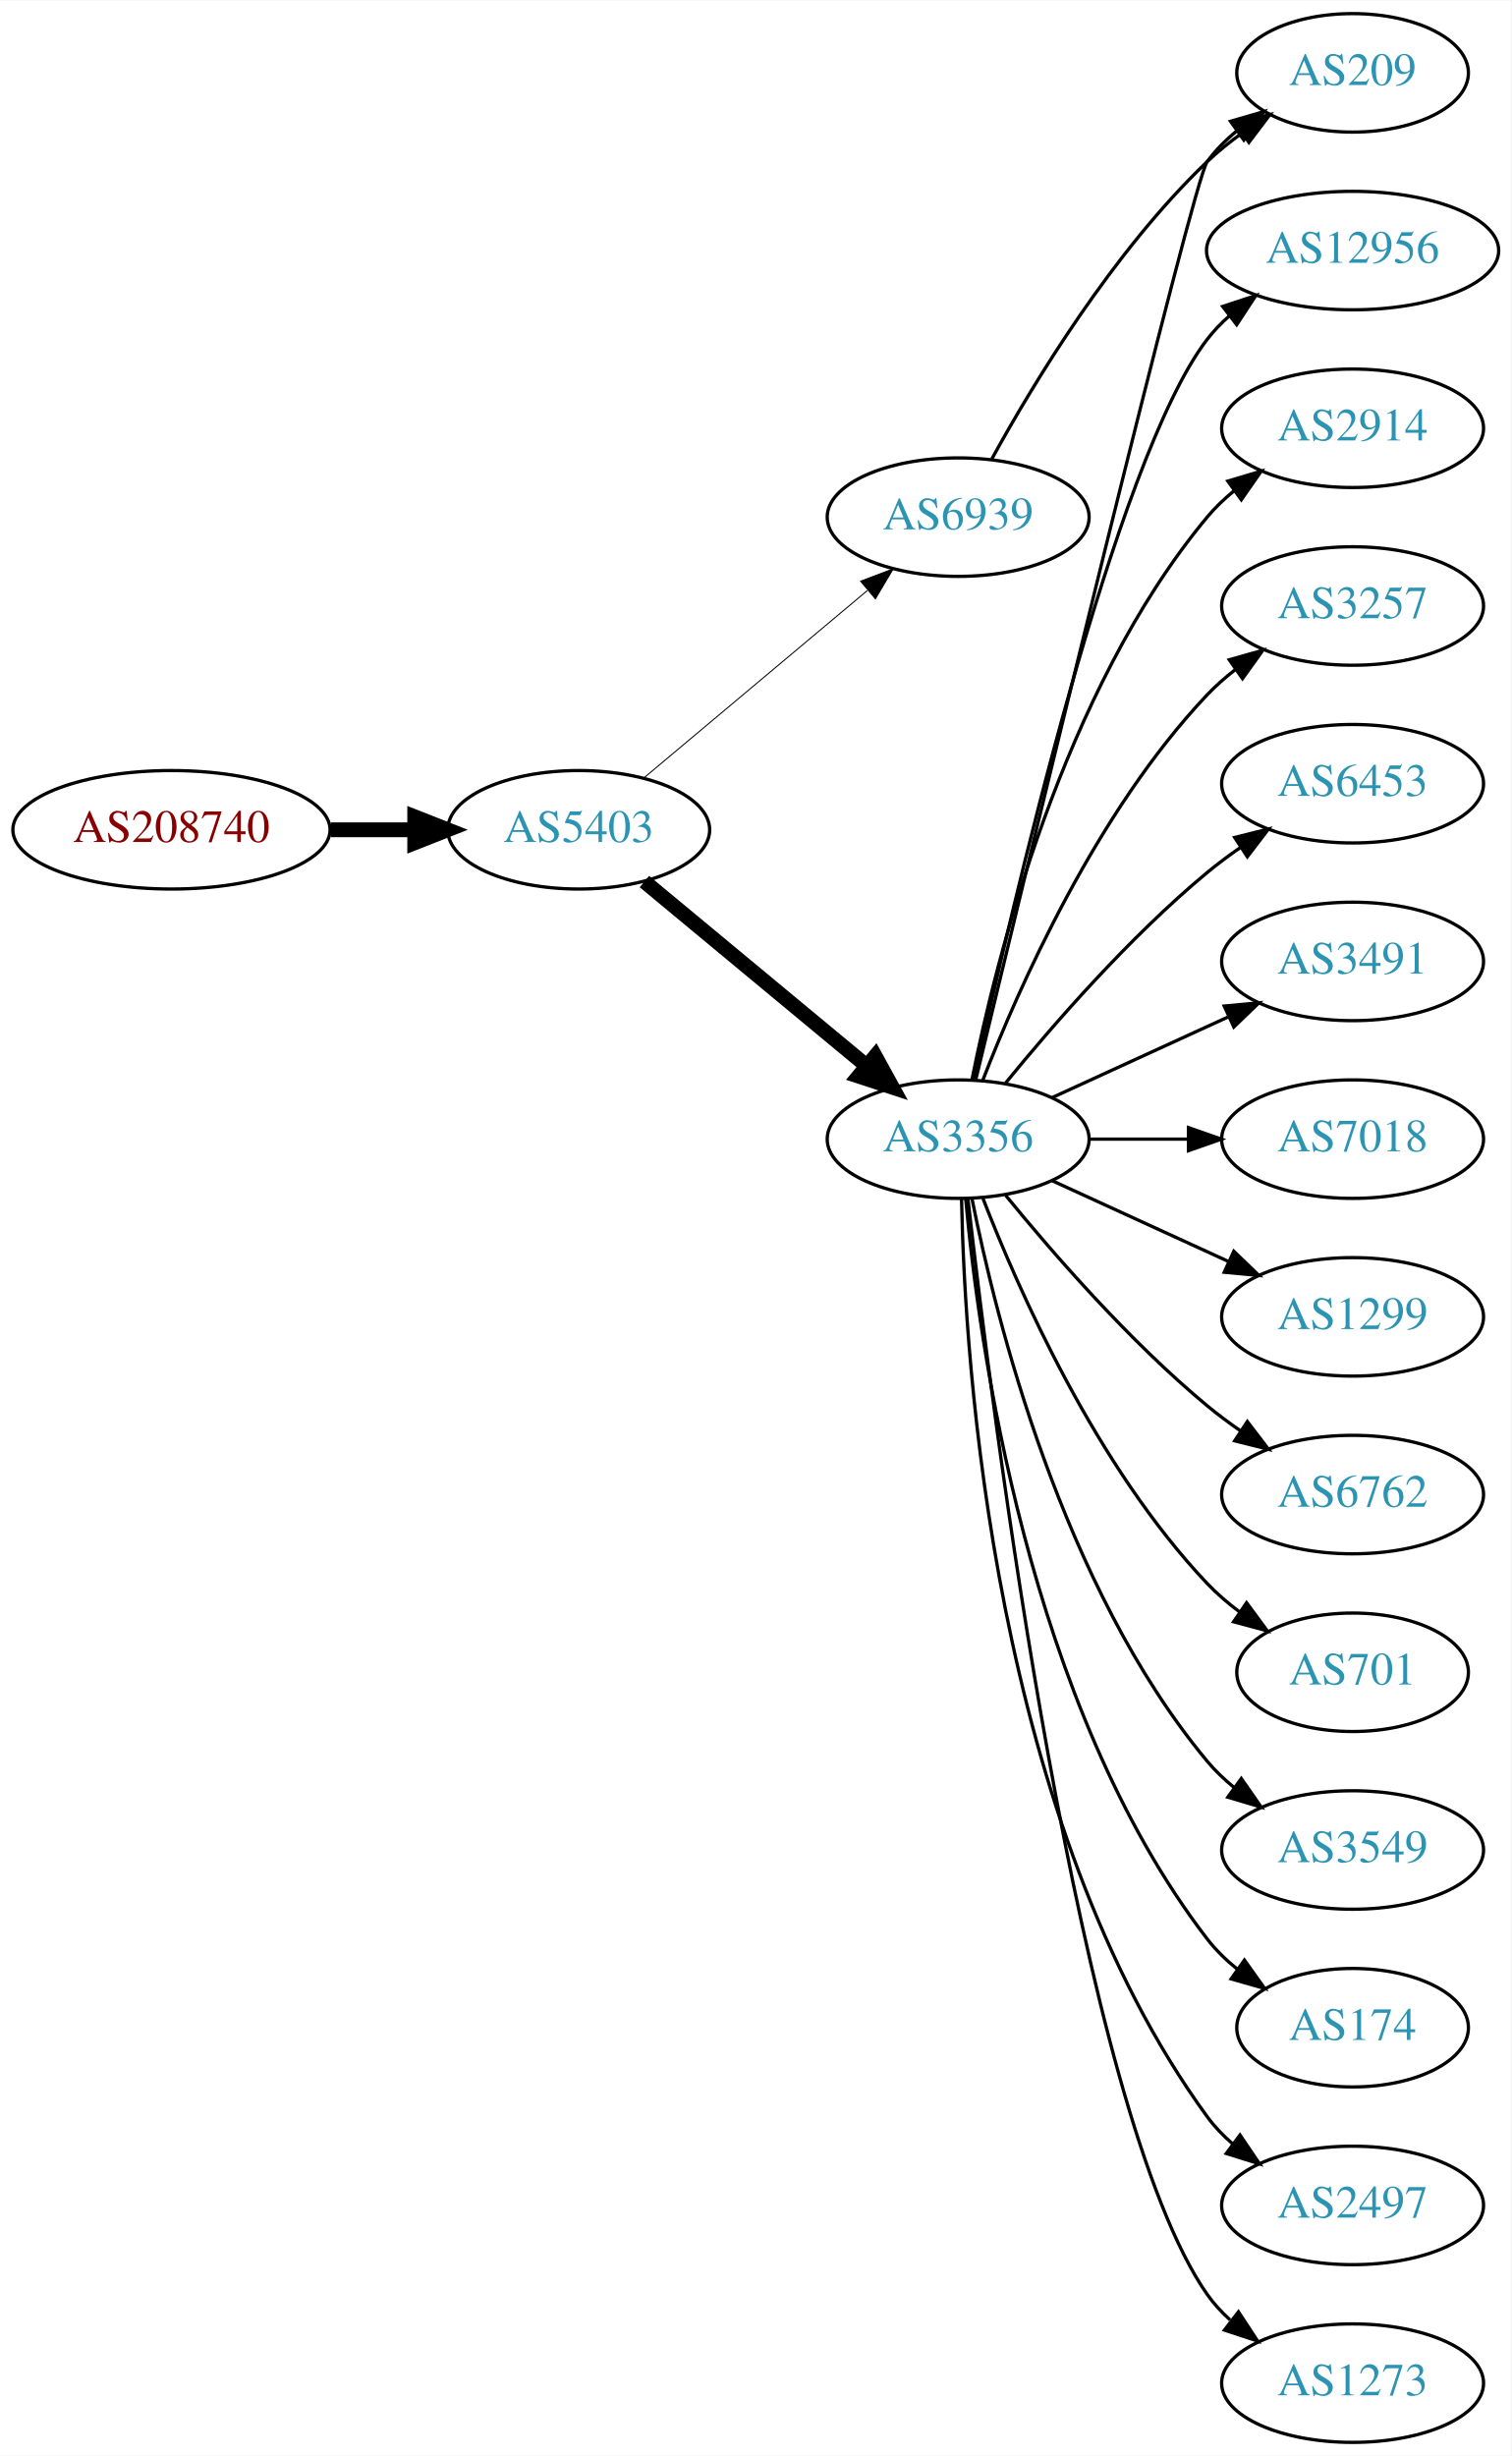
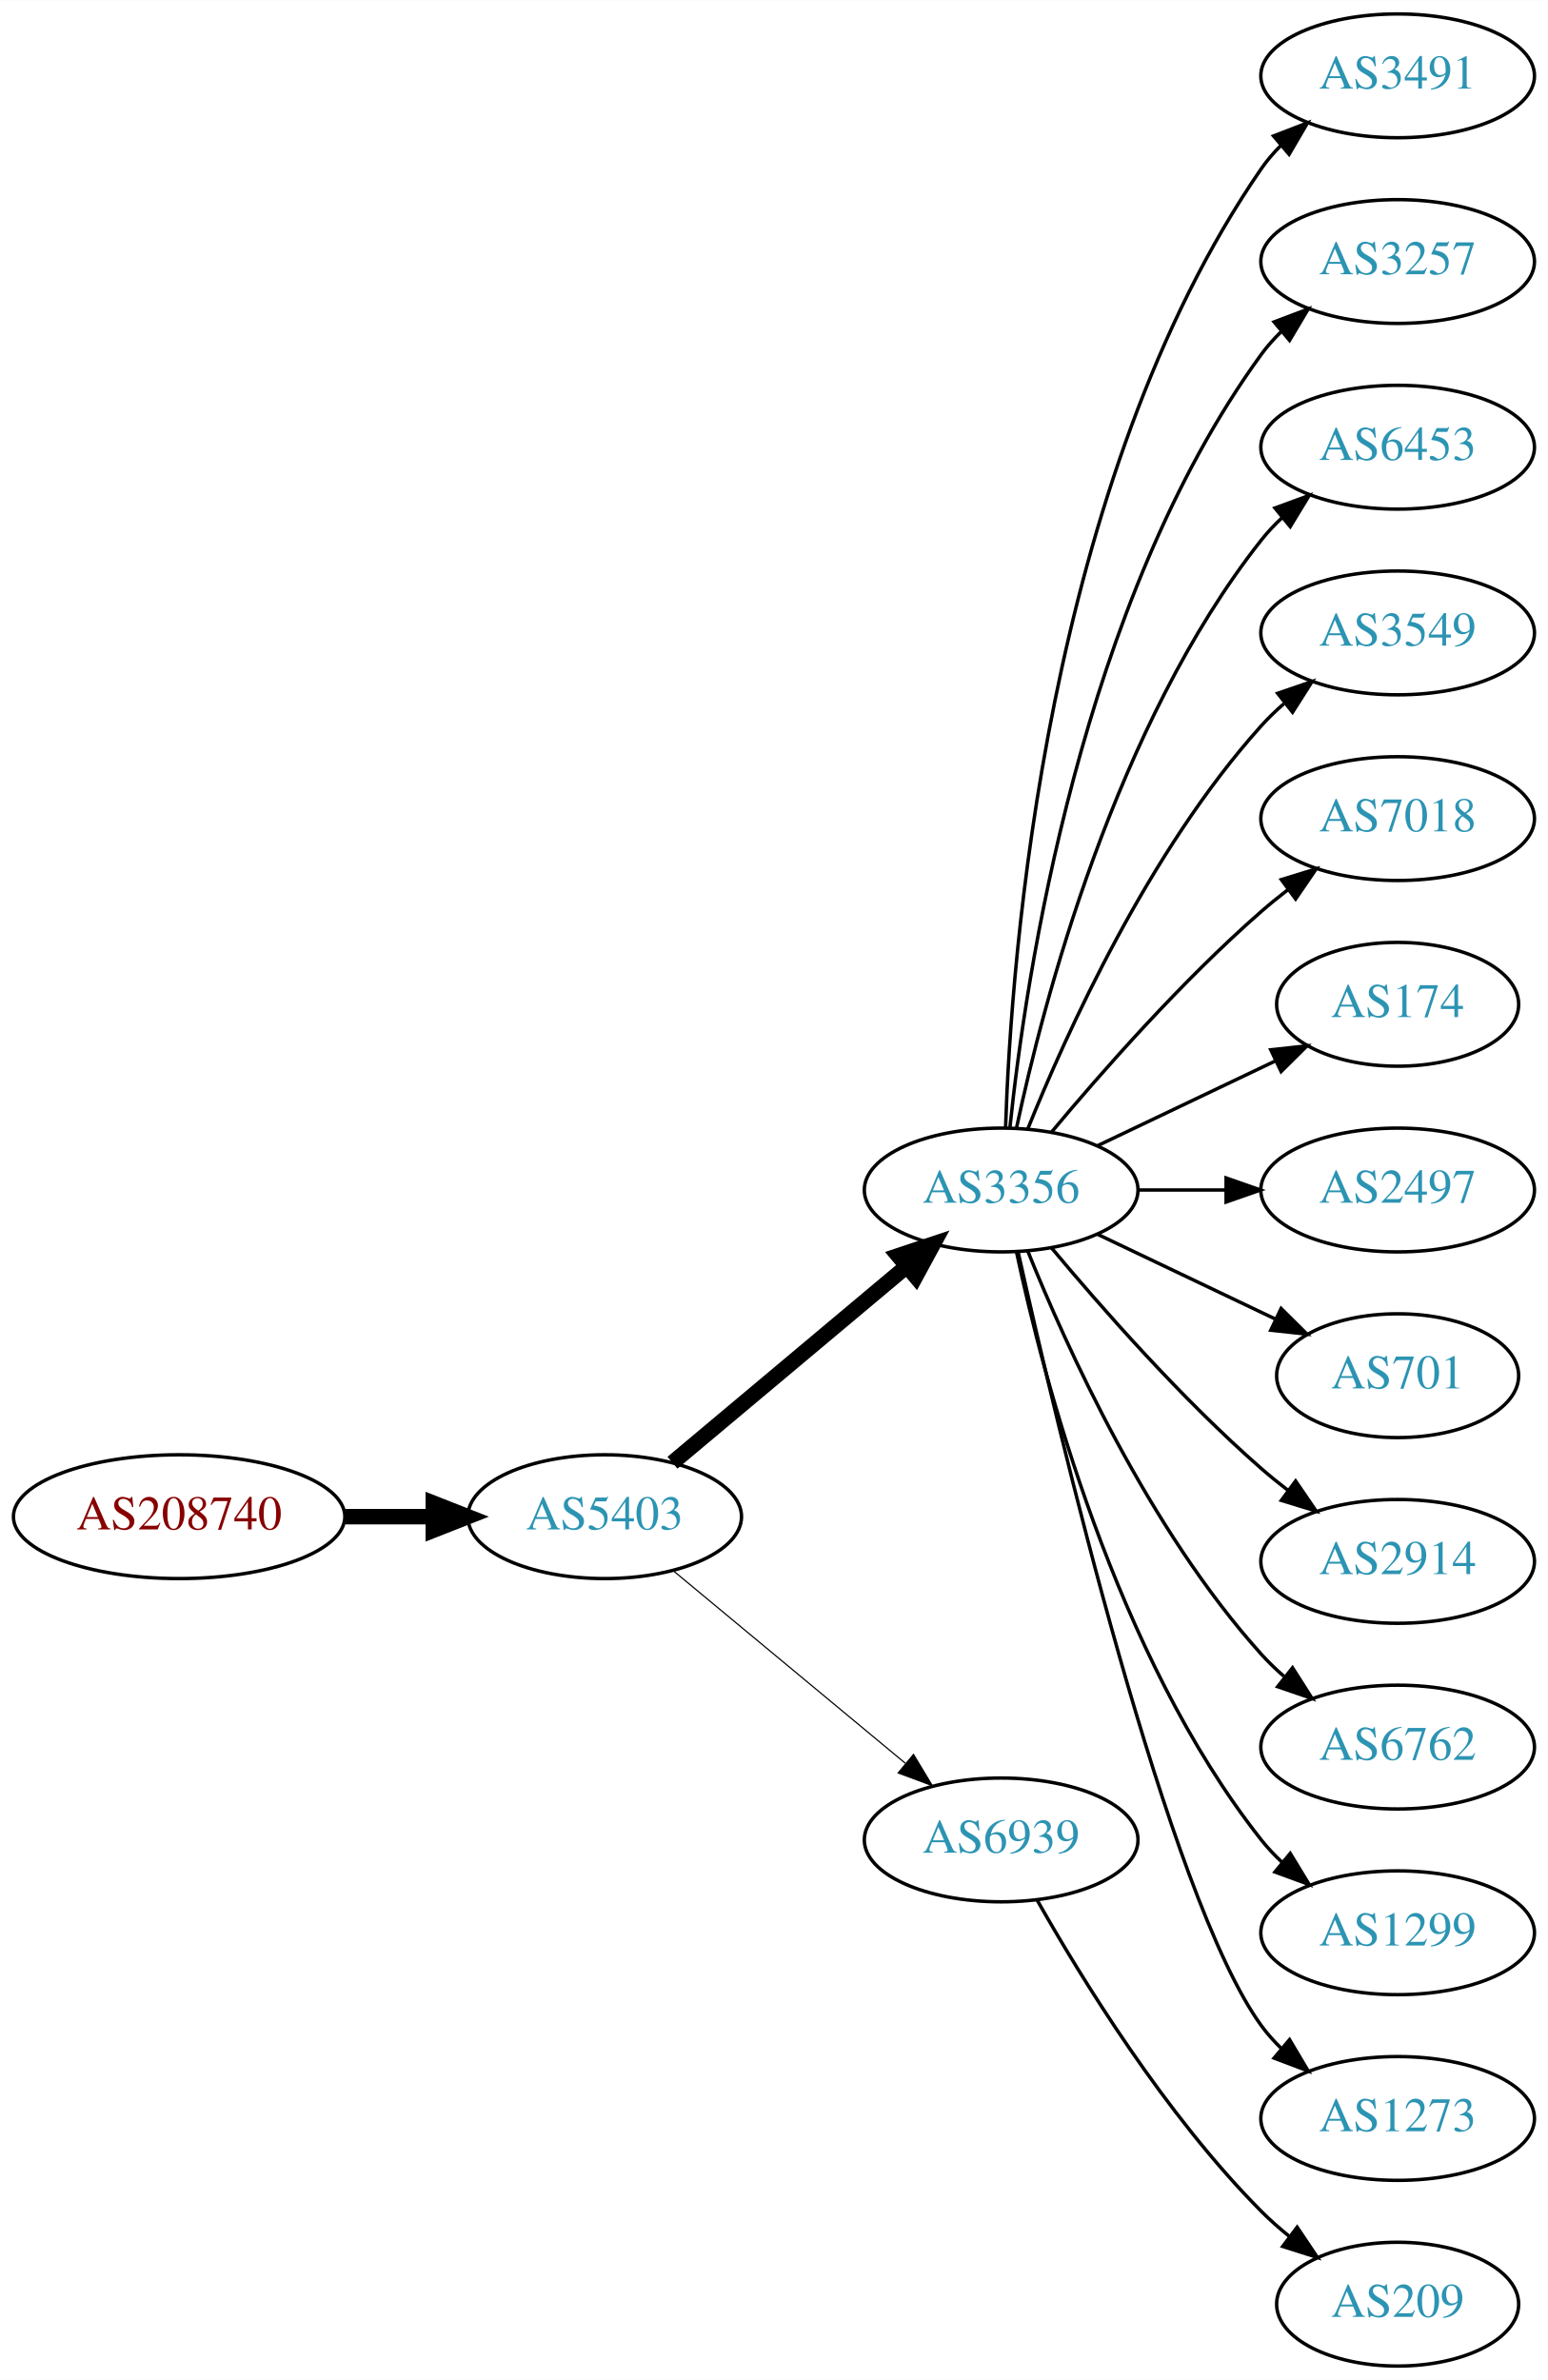
- <svg xmlns="http://www.w3.org/2000/svg" xmlns:xlink="http://www.w3.org/1999/xlink" width="459pt" height="746pt" viewBox="0.00 0.00 459.17 746.00">
-   <g id="graph0" class="graph" transform="scale(1 1) rotate(0) translate(4 742)">
-     <polygon fill="white" stroke="none" points="-4,4 -4,-742 455.17,-742 455.17,4 -4,4" />
+ <svg xmlns="http://www.w3.org/2000/svg" xmlns:xlink="http://www.w3.org/1999/xlink" width="450pt" height="692pt" viewBox="0.00 0.00 450.07 692.00">
+   <g id="graph0" class="graph" transform="scale(1 1) rotate(0) translate(4 688)">
+     <polygon fill="white" stroke="none" points="-4,4 -4,-688 446.07,-688 446.07,4 -4,4" />
    <g id="node1" class="node">
      <g id="a_node1">
        <a xlink:href="/asn/208740" xlink:title="AS208740 ~ AT-BMEIA [AT]">
-           <ellipse fill="#ffffff" stroke="black" cx="48.096" cy="-490" rx="48.192" ry="18" />
-           <text text-anchor="middle" x="48.096" y="-486.3" font-family="Times,serif" font-size="14.00" fill="#880000">AS208740</text>
+           <ellipse fill="#ffffff" stroke="black" cx="48.096" cy="-247" rx="48.192" ry="18" />
+           <text text-anchor="middle" x="48.096" y="-243.3" font-family="Times,serif" font-size="14.00" fill="#880000">AS208740</text>
        </a>
      </g>
    </g>
    <g id="node2" class="node">
      <g id="a_node2">
        <a xlink:href="/asn/5403" xlink:title="AS5403 ~ AS5403 [AT]">
-           <ellipse fill="#ffffff" stroke="black" cx="171.838" cy="-490" rx="39.794" ry="18" />
-           <text text-anchor="middle" x="171.838" y="-486.3" font-family="Times,serif" font-size="14.00" fill="#2c94b3">AS5403</text>
+           <ellipse fill="#ffffff" stroke="black" cx="171.838" cy="-247" rx="39.794" ry="18" />
+           <text text-anchor="middle" x="171.838" y="-243.3" font-family="Times,serif" font-size="14.00" fill="#2c94b3">AS5403</text>
        </a>
      </g>
    </g>
    <g id="edge1" class="edge">
-       <path fill="none" stroke="black" stroke-width="4.5" d="M96.513,-490C104.867,-490 113.577,-490 121.969,-490" />
-       <polygon fill="black" stroke="black" stroke-width="4.5" points="122.004,-493.938 132.004,-490 122.004,-486.063 122.004,-493.938" />
+       <path fill="none" stroke="black" stroke-width="4.5" d="M96.513,-247C104.867,-247 113.577,-247 121.969,-247" />
+       <polygon fill="black" stroke="black" stroke-width="4.5" points="122.004,-250.938 132.004,-247 122.004,-243.063 122.004,-250.938" />
    </g>
    <g id="node3" class="node">
      <g id="a_node3">
        <a xlink:href="/asn/3356" xlink:title="AS3356 ~ Level 3 Parent, LLC [US]">
-           <ellipse fill="#ffffff" stroke="black" cx="287.131" cy="-396" rx="39.794" ry="18" />
-           <text text-anchor="middle" x="287.131" y="-392.3" font-family="Times,serif" font-size="14.00" fill="#2c94b3">AS3356</text>
+           <ellipse fill="#ffffff" stroke="black" cx="287.131" cy="-342" rx="39.794" ry="18" />
+           <text text-anchor="middle" x="287.131" y="-338.3" font-family="Times,serif" font-size="14.00" fill="#2c94b3">AS3356</text>
        </a>
      </g>
    </g>
    <g id="edge2" class="edge">
-       <path fill="none" stroke="black" stroke-width="4.5" d="M191.801,-474.267C210.263,-458.948 238.5,-435.52 259.27,-418.287" />
-       <polygon fill="black" stroke="black" stroke-width="4.5" points="261.925,-421.2 267.106,-411.785 256.896,-415.14 261.925,-421.2" />
+       <path fill="none" stroke="black" stroke-width="4.5" d="M191.546,-262.687C210.077,-278.227 238.634,-302.172 259.523,-319.689" />
+       <polygon fill="black" stroke="black" stroke-width="4.5" points="257.203,-322.881 267.395,-326.289 262.262,-316.847 257.203,-322.881" />
    </g>
    <g id="node4" class="node">
      <g id="a_node4">
        <a xlink:href="/asn/6939" xlink:title="AS6939 ~ Hurricane Electric LLC [US]">
-           <ellipse fill="#ffffff" stroke="black" cx="287.131" cy="-585" rx="39.794" ry="18" />
-           <text text-anchor="middle" x="287.131" y="-581.3" font-family="Times,serif" font-size="14.00" fill="#2c94b3">AS6939</text>
+           <ellipse fill="#ffffff" stroke="black" cx="287.131" cy="-153" rx="39.794" ry="18" />
+           <text text-anchor="middle" x="287.131" y="-149.3" font-family="Times,serif" font-size="14.00" fill="#2c94b3">AS6939</text>
        </a>
      </g>
    </g>
    <g id="edge3" class="edge">
-       <path fill="none" stroke="black" stroke-width="0.3" d="M191.546,-505.687C210.077,-521.227 238.634,-545.172 259.523,-562.689" />
-       <polygon fill="black" stroke="black" stroke-width="0.3" points="257.484,-565.546 267.395,-569.289 261.981,-560.182 257.484,-565.546" />
+       <path fill="none" stroke="black" stroke-width="0.346" d="M191.801,-231.267C210.263,-215.948 238.5,-192.52 259.27,-175.287" />
+       <polygon fill="black" stroke="black" stroke-width="0.346" points="261.645,-177.864 267.106,-168.785 257.176,-172.477 261.645,-177.864" />
    </g>
    <g id="node5" class="node">
      <g id="a_node5">
-         <a xlink:href="/asn/12956" xlink:title="AS12956 ~ TELXIUS [ES]">
-           <ellipse fill="#ffffff" stroke="black" cx="406.973" cy="-666" rx="44.393" ry="18" />
-           <text text-anchor="middle" x="406.973" y="-662.3" font-family="Times,serif" font-size="14.00" fill="#2c94b3">AS12956</text>
+         <a xlink:href="/asn/3491" xlink:title="AS3491 ~ PCCW Global, Inc. [US]">
+           <ellipse fill="#ffffff" stroke="black" cx="402.424" cy="-666" rx="39.794" ry="18" />
+           <text text-anchor="middle" x="402.424" y="-662.3" font-family="Times,serif" font-size="14.00" fill="#2c94b3">AS3491</text>
        </a>
      </g>
    </g>
    <g id="edge4" class="edge">
-       <path fill="none" stroke="black" d="M291.992,-414.225C302.86,-464.271 334.747,-602.516 362.777,-639 364.771,-641.595 367.091,-644.004 369.6,-646.226" />
-       <polygon fill="black" stroke="black" points="367.499,-649.025 377.564,-652.333 371.759,-643.47 367.499,-649.025" />
+       <path fill="none" stroke="black" d="M288.411,-360.161C290.009,-409.461 300.158,-548.175 362.777,-639 364.432,-641.401 366.375,-643.656 368.494,-645.76" />
+       <polygon fill="black" stroke="black" points="366.325,-648.51 376.21,-652.322 370.859,-643.177 366.325,-648.51" />
    </g>
    <g id="node6" class="node">
      <g id="a_node6">
-         <a xlink:href="/asn/209" xlink:title="AS209 ~ CenturyLink Communications, LLC [US]">
-           <ellipse fill="#ffffff" stroke="black" cx="406.973" cy="-720" rx="35.194" ry="18" />
-           <text text-anchor="middle" x="406.973" y="-716.3" font-family="Times,serif" font-size="14.00" fill="#2c94b3">AS209</text>
+         <a xlink:href="/asn/3257" xlink:title="AS3257 ~ GTT [DE]">
+           <ellipse fill="#ffffff" stroke="black" cx="402.424" cy="-612" rx="39.794" ry="18" />
+           <text text-anchor="middle" x="402.424" y="-608.3" font-family="Times,serif" font-size="14.00" fill="#2c94b3">AS3257</text>
        </a>
      </g>
    </g>
    <g id="edge5" class="edge">
-       <path fill="none" stroke="black" d="M292.505,-414.173C307.849,-477.823 358.534,-687.17 362.777,-693 365.295,-696.459 368.404,-699.575 371.79,-702.354" />
-       <polygon fill="black" stroke="black" points="369.871,-705.284 380.048,-708.229 373.929,-699.58 369.871,-705.284" />
+       <path fill="none" stroke="black" d="M289.688,-360.256C294.158,-403.303 310.291,-512.94 362.777,-585 364.494,-587.357 366.481,-589.581 368.631,-591.663" />
+       <polygon fill="black" stroke="black" points="366.494,-594.439 376.405,-598.183 370.992,-589.075 366.494,-594.439" />
    </g>
    <g id="node7" class="node">
      <g id="a_node7">
-         <a xlink:href="/asn/2914" xlink:title="AS2914 ~ NTT America, Inc. [US]">
-           <ellipse fill="#ffffff" stroke="black" cx="406.973" cy="-612" rx="39.794" ry="18" />
-           <text text-anchor="middle" x="406.973" y="-608.3" font-family="Times,serif" font-size="14.00" fill="#2c94b3">AS2914</text>
+         <a xlink:href="/asn/6453" xlink:title="AS6453 ~ TATA COMMUNICATIONS (AMERICA) INC [US]">
+           <ellipse fill="#ffffff" stroke="black" cx="402.424" cy="-558" rx="39.794" ry="18" />
+           <text text-anchor="middle" x="402.424" y="-554.3" font-family="Times,serif" font-size="14.00" fill="#2c94b3">AS6453</text>
        </a>
      </g>
    </g>
    <g id="edge6" class="edge">
-       <path fill="none" stroke="black" d="M291.33,-414.073C298.493,-450.141 318.767,-532.125 362.777,-585 365.182,-587.889 367.979,-590.563 370.971,-593.013" />
-       <polygon fill="black" stroke="black" points="369.059,-595.95 379.214,-598.973 373.161,-590.277 369.059,-595.95" />
+       <path fill="none" stroke="black" d="M291.621,-360.16C299.252,-396.03 320.244,-477.155 362.777,-531 364.585,-533.288 366.638,-535.462 368.832,-537.51" />
+       <polygon fill="black" stroke="black" points="366.743,-540.323 376.692,-543.966 371.186,-534.914 366.743,-540.323" />
    </g>
    <g id="node8" class="node">
      <g id="a_node8">
-         <a xlink:href="/asn/3257" xlink:title="AS3257 ~ GTT [DE]">
-           <ellipse fill="#ffffff" stroke="black" cx="406.973" cy="-558" rx="39.794" ry="18" />
-           <text text-anchor="middle" x="406.973" y="-554.3" font-family="Times,serif" font-size="14.00" fill="#2c94b3">AS3257</text>
+         <a xlink:href="/asn/3549" xlink:title="AS3549 ~ Level 3 Parent, LLC [US]">
+           <ellipse fill="#ffffff" stroke="black" cx="402.424" cy="-504" rx="39.794" ry="18" />
+           <text text-anchor="middle" x="402.424" y="-500.3" font-family="Times,serif" font-size="14.00" fill="#2c94b3">AS3549</text>
        </a>
      </g>
    </g>
    <g id="edge7" class="edge">
-       <path fill="none" stroke="black" d="M294.654,-413.994C305.404,-441.728 329.062,-495.429 362.777,-531 365.363,-533.728 368.281,-536.294 371.349,-538.677" />
-       <polygon fill="black" stroke="black" points="369.503,-541.658 379.697,-544.543 373.527,-535.93 369.503,-541.658" />
+       <path fill="none" stroke="black" d="M294.879,-359.787C305.93,-387.243 329.983,-440.578 362.777,-477 364.78,-479.224 366.999,-481.363 369.331,-483.397" />
+       <polygon fill="black" stroke="black" points="367.529,-486.433 377.55,-489.873 371.862,-480.935 367.529,-486.433" />
    </g>
    <g id="node9" class="node">
      <g id="a_node9">
-         <a xlink:href="/asn/6453" xlink:title="AS6453 ~ TATA COMMUNICATIONS (AMERICA) INC [US]">
-           <ellipse fill="#ffffff" stroke="black" cx="406.973" cy="-504" rx="39.794" ry="18" />
-           <text text-anchor="middle" x="406.973" y="-500.3" font-family="Times,serif" font-size="14.00" fill="#2c94b3">AS6453</text>
+         <a xlink:href="/asn/7018" xlink:title="AS7018 ~ AT&amp;T Services, Inc. [US]">
+           <ellipse fill="#ffffff" stroke="black" cx="402.424" cy="-450" rx="39.794" ry="18" />
+           <text text-anchor="middle" x="402.424" y="-446.3" font-family="Times,serif" font-size="14.00" fill="#2c94b3">AS7018</text>
        </a>
      </g>
    </g>
    <g id="edge8" class="edge">
-       <path fill="none" stroke="black" d="M301.55,-413.065C315.665,-430.375 339.079,-457.345 362.777,-477 365.994,-479.668 369.494,-482.27 373.065,-484.741" />
-       <polygon fill="black" stroke="black" points="371.143,-487.666 381.421,-490.236 374.988,-481.817 371.143,-487.666" />
+       <path fill="none" stroke="black" d="M301.761,-358.817C316.044,-375.929 339.59,-402.745 362.777,-423 365.243,-425.154 367.882,-427.294 370.579,-429.372" />
+       <polygon fill="black" stroke="black" points="368.604,-432.264 378.733,-435.37 372.752,-426.625 368.604,-432.264" />
    </g>
    <g id="node10" class="node">
      <g id="a_node10">
-         <a xlink:href="/asn/3491" xlink:title="AS3491 ~ PCCW Global, Inc. [US]">
-           <ellipse fill="#ffffff" stroke="black" cx="406.973" cy="-450" rx="39.794" ry="18" />
-           <text text-anchor="middle" x="406.973" y="-446.3" font-family="Times,serif" font-size="14.00" fill="#2c94b3">AS3491</text>
+         <a xlink:href="/asn/174" xlink:title="AS174 ~ Cogent Communications [US]">
+           <ellipse fill="#ffffff" stroke="black" cx="402.424" cy="-396" rx="35.194" ry="18" />
+           <text text-anchor="middle" x="402.424" y="-392.3" font-family="Times,serif" font-size="14.00" fill="#2c94b3">AS174</text>
        </a>
      </g>
    </g>
    <g id="edge9" class="edge">
-       <path fill="none" stroke="black" d="M315.76,-408.661C331.717,-415.973 351.987,-425.261 369.27,-433.181" />
-       <polygon fill="black" stroke="black" points="367.969,-436.435 378.518,-437.419 370.885,-430.071 367.969,-436.435" />
+       <path fill="none" stroke="black" d="M315.267,-354.934C330.699,-362.29 350.185,-371.577 366.72,-379.459" />
+       <polygon fill="black" stroke="black" points="365.529,-382.768 376.062,-383.911 368.54,-376.449 365.529,-382.768" />
    </g>
    <g id="node11" class="node">
      <g id="a_node11">
-         <a xlink:href="/asn/7018" xlink:title="AS7018 ~ AT&amp;T Services, Inc. [US]">
-           <ellipse fill="#ffffff" stroke="black" cx="406.973" cy="-396" rx="39.794" ry="18" />
-           <text text-anchor="middle" x="406.973" y="-392.3" font-family="Times,serif" font-size="14.00" fill="#2c94b3">AS7018</text>
+         <a xlink:href="/asn/2497" xlink:title="AS2497 ~ Internet Initiative Japan Inc. [JP]">
+           <ellipse fill="#ffffff" stroke="black" cx="402.424" cy="-342" rx="39.794" ry="18" />
+           <text text-anchor="middle" x="402.424" y="-338.3" font-family="Times,serif" font-size="14.00" fill="#2c94b3">AS2497</text>
        </a>
      </g>
    </g>
    <g id="edge10" class="edge">
-       <path fill="none" stroke="black" d="M327.044,-396C336.597,-396 346.947,-396 356.909,-396" />
-       <polygon fill="black" stroke="black" points="357.102,-399.5 367.102,-396 357.102,-392.5 357.102,-399.5" />
+       <path fill="none" stroke="black" d="M326.803,-342C335.006,-342 343.77,-342 352.302,-342" />
+       <polygon fill="black" stroke="black" points="352.541,-345.5 362.541,-342 352.541,-338.5 352.541,-345.5" />
    </g>
    <g id="node12" class="node">
      <g id="a_node12">
-         <a xlink:href="/asn/1299" xlink:title="AS1299 ~ Telia Carrier [EU]">
-           <ellipse fill="#ffffff" stroke="black" cx="406.973" cy="-342" rx="39.794" ry="18" />
-           <text text-anchor="middle" x="406.973" y="-338.3" font-family="Times,serif" font-size="14.00" fill="#2c94b3">AS1299</text>
+         <a xlink:href="/asn/701" xlink:title="AS701 ~ UUNET [US]">
+           <ellipse fill="#ffffff" stroke="black" cx="402.424" cy="-288" rx="35.194" ry="18" />
+           <text text-anchor="middle" x="402.424" y="-284.3" font-family="Times,serif" font-size="14.00" fill="#2c94b3">AS701</text>
        </a>
      </g>
    </g>
    <g id="edge11" class="edge">
-       <path fill="none" stroke="black" d="M315.76,-383.339C331.717,-376.027 351.987,-366.739 369.27,-358.819" />
-       <polygon fill="black" stroke="black" points="370.885,-361.929 378.518,-354.581 367.969,-355.565 370.885,-361.929" />
+       <path fill="none" stroke="black" d="M315.267,-329.066C330.699,-321.71 350.185,-312.423 366.72,-304.541" />
+       <polygon fill="black" stroke="black" points="368.54,-307.551 376.062,-300.089 365.529,-301.232 368.54,-307.551" />
    </g>
    <g id="node13" class="node">
      <g id="a_node13">
-         <a xlink:href="/asn/6762" xlink:title="AS6762 ~ TELECOM ITALIA SPARKLE S.p.A. [IT]">
-           <ellipse fill="#ffffff" stroke="black" cx="406.973" cy="-288" rx="39.794" ry="18" />
-           <text text-anchor="middle" x="406.973" y="-284.3" font-family="Times,serif" font-size="14.00" fill="#2c94b3">AS6762</text>
+         <a xlink:href="/asn/2914" xlink:title="AS2914 ~ NTT America, Inc. [US]">
+           <ellipse fill="#ffffff" stroke="black" cx="402.424" cy="-234" rx="39.794" ry="18" />
+           <text text-anchor="middle" x="402.424" y="-230.3" font-family="Times,serif" font-size="14.00" fill="#2c94b3">AS2914</text>
        </a>
      </g>
    </g>
    <g id="edge12" class="edge">
-       <path fill="none" stroke="black" d="M301.55,-378.935C315.665,-361.625 339.079,-334.655 362.777,-315 365.994,-312.332 369.494,-309.73 373.065,-307.259" />
-       <polygon fill="black" stroke="black" points="374.988,-310.183 381.421,-301.764 371.143,-304.334 374.988,-310.183" />
+       <path fill="none" stroke="black" d="M301.761,-325.183C316.044,-308.071 339.59,-281.255 362.777,-261 365.243,-258.846 367.882,-256.706 370.579,-254.628" />
+       <polygon fill="black" stroke="black" points="372.752,-257.375 378.733,-248.63 368.604,-251.736 372.752,-257.375" />
    </g>
    <g id="node14" class="node">
      <g id="a_node14">
-         <a xlink:href="/asn/701" xlink:title="AS701 ~ UUNET [US]">
-           <ellipse fill="#ffffff" stroke="black" cx="406.973" cy="-234" rx="35.194" ry="18" />
-           <text text-anchor="middle" x="406.973" y="-230.3" font-family="Times,serif" font-size="14.00" fill="#2c94b3">AS701</text>
+         <a xlink:href="/asn/6762" xlink:title="AS6762 ~ TELECOM ITALIA SPARKLE S.p.A. [IT]">
+           <ellipse fill="#ffffff" stroke="black" cx="402.424" cy="-180" rx="39.794" ry="18" />
+           <text text-anchor="middle" x="402.424" y="-176.3" font-family="Times,serif" font-size="14.00" fill="#2c94b3">AS6762</text>
        </a>
      </g>
    </g>
    <g id="edge13" class="edge">
-       <path fill="none" stroke="black" d="M294.654,-378.006C305.404,-350.272 329.062,-296.571 362.777,-261 365.72,-257.895 369.094,-254.999 372.629,-252.345" />
-       <polygon fill="black" stroke="black" points="374.759,-255.129 381.048,-246.603 370.815,-249.346 374.759,-255.129" />
+       <path fill="none" stroke="black" d="M294.879,-324.213C305.93,-296.757 329.983,-243.422 362.777,-207 364.78,-204.776 366.999,-202.637 369.331,-200.603" />
+       <polygon fill="black" stroke="black" points="371.862,-203.065 377.55,-194.127 367.529,-197.567 371.862,-203.065" />
    </g>
    <g id="node15" class="node">
      <g id="a_node15">
-         <a xlink:href="/asn/3549" xlink:title="AS3549 ~ Level 3 Parent, LLC [US]">
-           <ellipse fill="#ffffff" stroke="black" cx="406.973" cy="-180" rx="39.794" ry="18" />
-           <text text-anchor="middle" x="406.973" y="-176.3" font-family="Times,serif" font-size="14.00" fill="#2c94b3">AS3549</text>
+         <a xlink:href="/asn/1299" xlink:title="AS1299 ~ Telia Carrier [EU]">
+           <ellipse fill="#ffffff" stroke="black" cx="402.424" cy="-126" rx="39.794" ry="18" />
+           <text text-anchor="middle" x="402.424" y="-122.3" font-family="Times,serif" font-size="14.00" fill="#2c94b3">AS1299</text>
        </a>
      </g>
    </g>
    <g id="edge14" class="edge">
-       <path fill="none" stroke="black" d="M291.33,-377.927C298.493,-341.859 318.767,-259.875 362.777,-207 365.182,-204.111 367.979,-201.437 370.971,-198.987" />
-       <polygon fill="black" stroke="black" points="373.161,-201.723 379.214,-193.027 369.059,-196.05 373.161,-201.723" />
+       <path fill="none" stroke="black" d="M291.621,-323.84C299.252,-287.97 320.244,-206.845 362.777,-153 364.585,-150.712 366.638,-148.538 368.832,-146.49" />
+       <polygon fill="black" stroke="black" points="371.186,-149.086 376.692,-140.034 366.743,-143.677 371.186,-149.086" />
    </g>
    <g id="node16" class="node">
      <g id="a_node16">
-         <a xlink:href="/asn/174" xlink:title="AS174 ~ Cogent Communications [US]">
-           <ellipse fill="#ffffff" stroke="black" cx="406.973" cy="-126" rx="35.194" ry="18" />
-           <text text-anchor="middle" x="406.973" y="-122.3" font-family="Times,serif" font-size="14.00" fill="#2c94b3">AS174</text>
+         <a xlink:href="/asn/1273" xlink:title="AS1273 ~ Vodafone Group PLC [EU]">
+           <ellipse fill="#ffffff" stroke="black" cx="402.424" cy="-72" rx="39.794" ry="18" />
+           <text text-anchor="middle" x="402.424" y="-68.3" font-family="Times,serif" font-size="14.00" fill="#2c94b3">AS1273</text>
        </a>
      </g>
    </g>
    <g id="edge15" class="edge">
-       <path fill="none" stroke="black" d="M289.415,-377.883C293.313,-334.668 308.33,-223.869 362.777,-153 365.384,-149.607 368.548,-146.533 371.965,-143.777" />
-       <polygon fill="black" stroke="black" points="374.104,-146.552 380.257,-137.927 370.068,-140.832 374.104,-146.552" />
+       <path fill="none" stroke="black" d="M292.089,-323.848C303.21,-273.991 335.69,-136.19 362.777,-99 364.494,-96.643 366.481,-94.419 368.631,-92.337" />
+       <polygon fill="black" stroke="black" points="370.992,-94.925 376.405,-85.817 366.494,-89.561 370.992,-94.925" />
    </g>
    <g id="node17" class="node">
      <g id="a_node17">
-         <a xlink:href="/asn/2497" xlink:title="AS2497 ~ Internet Initiative Japan Inc. [JP]">
-           <ellipse fill="#ffffff" stroke="black" cx="406.973" cy="-72" rx="39.794" ry="18" />
-           <text text-anchor="middle" x="406.973" y="-68.3" font-family="Times,serif" font-size="14.00" fill="#2c94b3">AS2497</text>
+         <a xlink:href="/asn/209" xlink:title="AS209 ~ CenturyLink Communications, LLC [US]">
+           <ellipse fill="#ffffff" stroke="black" cx="402.424" cy="-18" rx="35.194" ry="18" />
+           <text text-anchor="middle" x="402.424" y="-14.3" font-family="Times,serif" font-size="14.00" fill="#2c94b3">AS209</text>
        </a>
      </g>
    </g>
    <g id="edge16" class="edge">
-       <path fill="none" stroke="black" d="M288.163,-377.663C289.136,-327.921 297.855,-188.194 362.777,-99 364.989,-95.961 367.657,-93.187 370.569,-90.674" />
-       <polygon fill="black" stroke="black" points="372.764,-93.403 378.7,-84.627 368.587,-87.786 372.764,-93.403" />
-     </g>
-     <g id="node18" class="node">
-       <g id="a_node18">
-         <a xlink:href="/asn/1273" xlink:title="AS1273 ~ Vodafone Group PLC [EU]">
-           <ellipse fill="#ffffff" stroke="black" cx="406.973" cy="-18" rx="39.794" ry="18" />
-           <text text-anchor="middle" x="406.973" y="-14.3" font-family="Times,serif" font-size="14.00" fill="#2c94b3">AS1273</text>
-         </a>
-       </g>
-     </g>
-     <g id="edge17" class="edge">
-       <path fill="none" stroke="black" d="M290.101,-377.899C297.329,-314.072 324.007,-100.372 362.777,-45 364.756,-42.175 367.134,-39.584 369.744,-37.221" />
-       <polygon fill="black" stroke="black" points="372.296,-39.674 378.102,-30.812 368.037,-34.119 372.296,-39.674" />
-     </g>
-     <g id="edge18" class="edge">
-       <path fill="none" stroke="black" d="M297.372,-602.713C309.918,-625.561 334.095,-665.611 362.777,-693 366.031,-696.107 369.698,-699.046 373.485,-701.76" />
-       <polygon fill="black" stroke="black" points="371.587,-704.701 381.853,-707.322 375.462,-698.872 371.587,-704.701" />
+       <path fill="none" stroke="black" d="M297.591,-135.51C310.373,-112.904 334.805,-73.114 362.777,-45 365.278,-42.487 368.038,-40.051 370.899,-37.739" />
+       <polygon fill="black" stroke="black" points="373.2,-40.389 379.097,-31.587 368.998,-34.79 373.2,-40.389" />
    </g>
  </g>
</svg>
